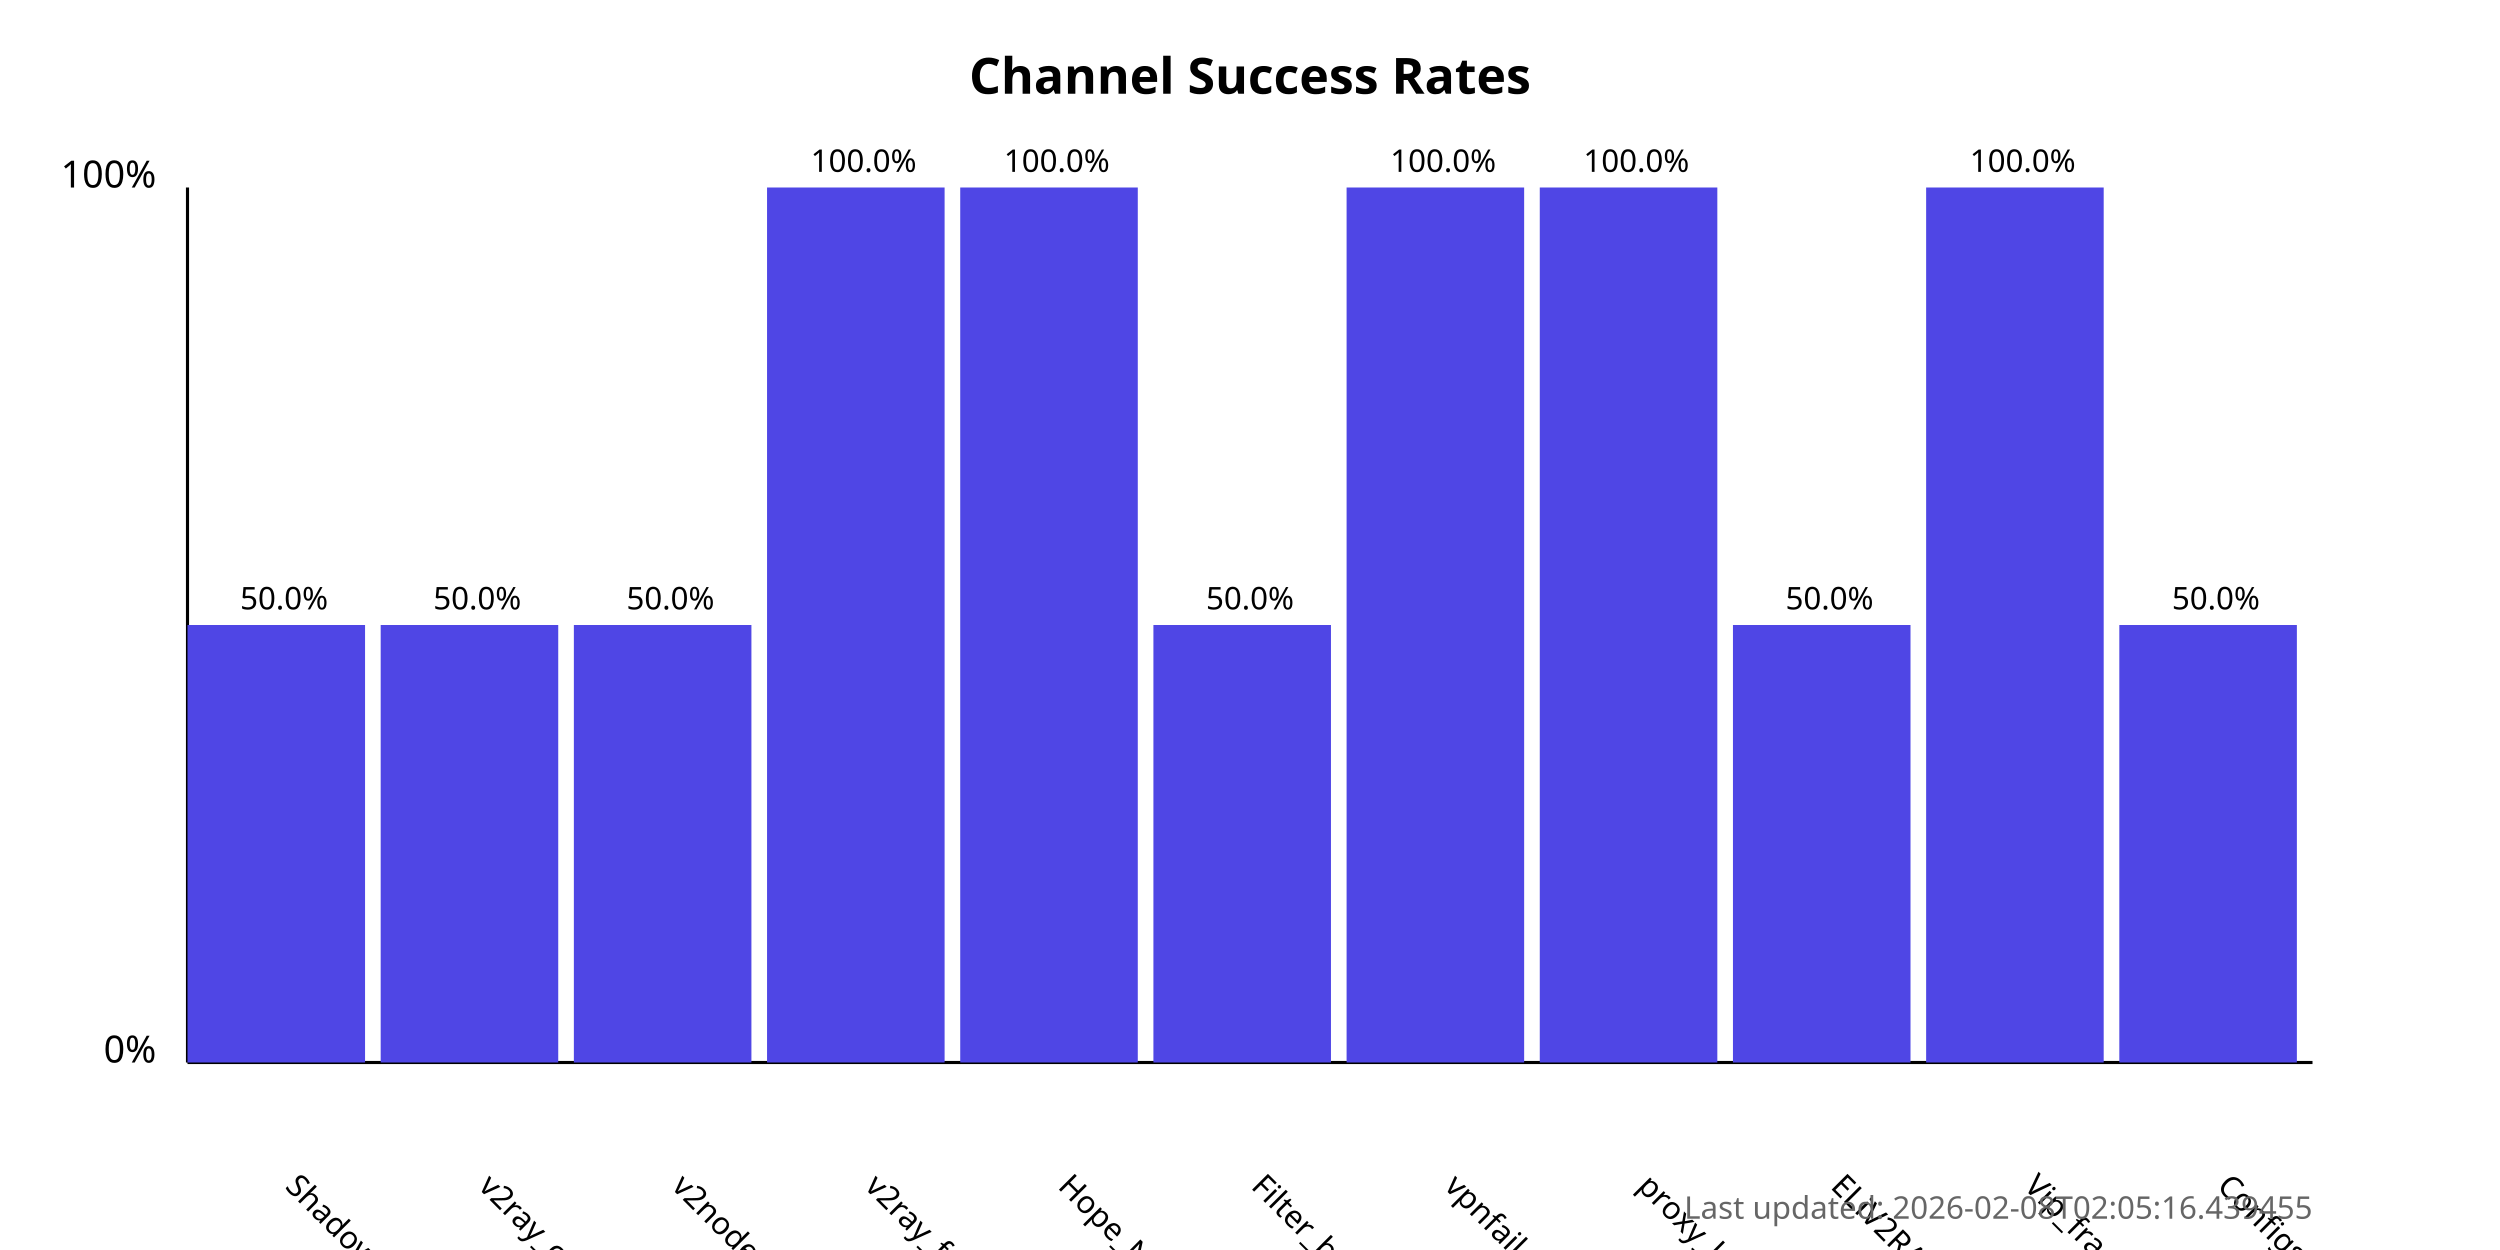
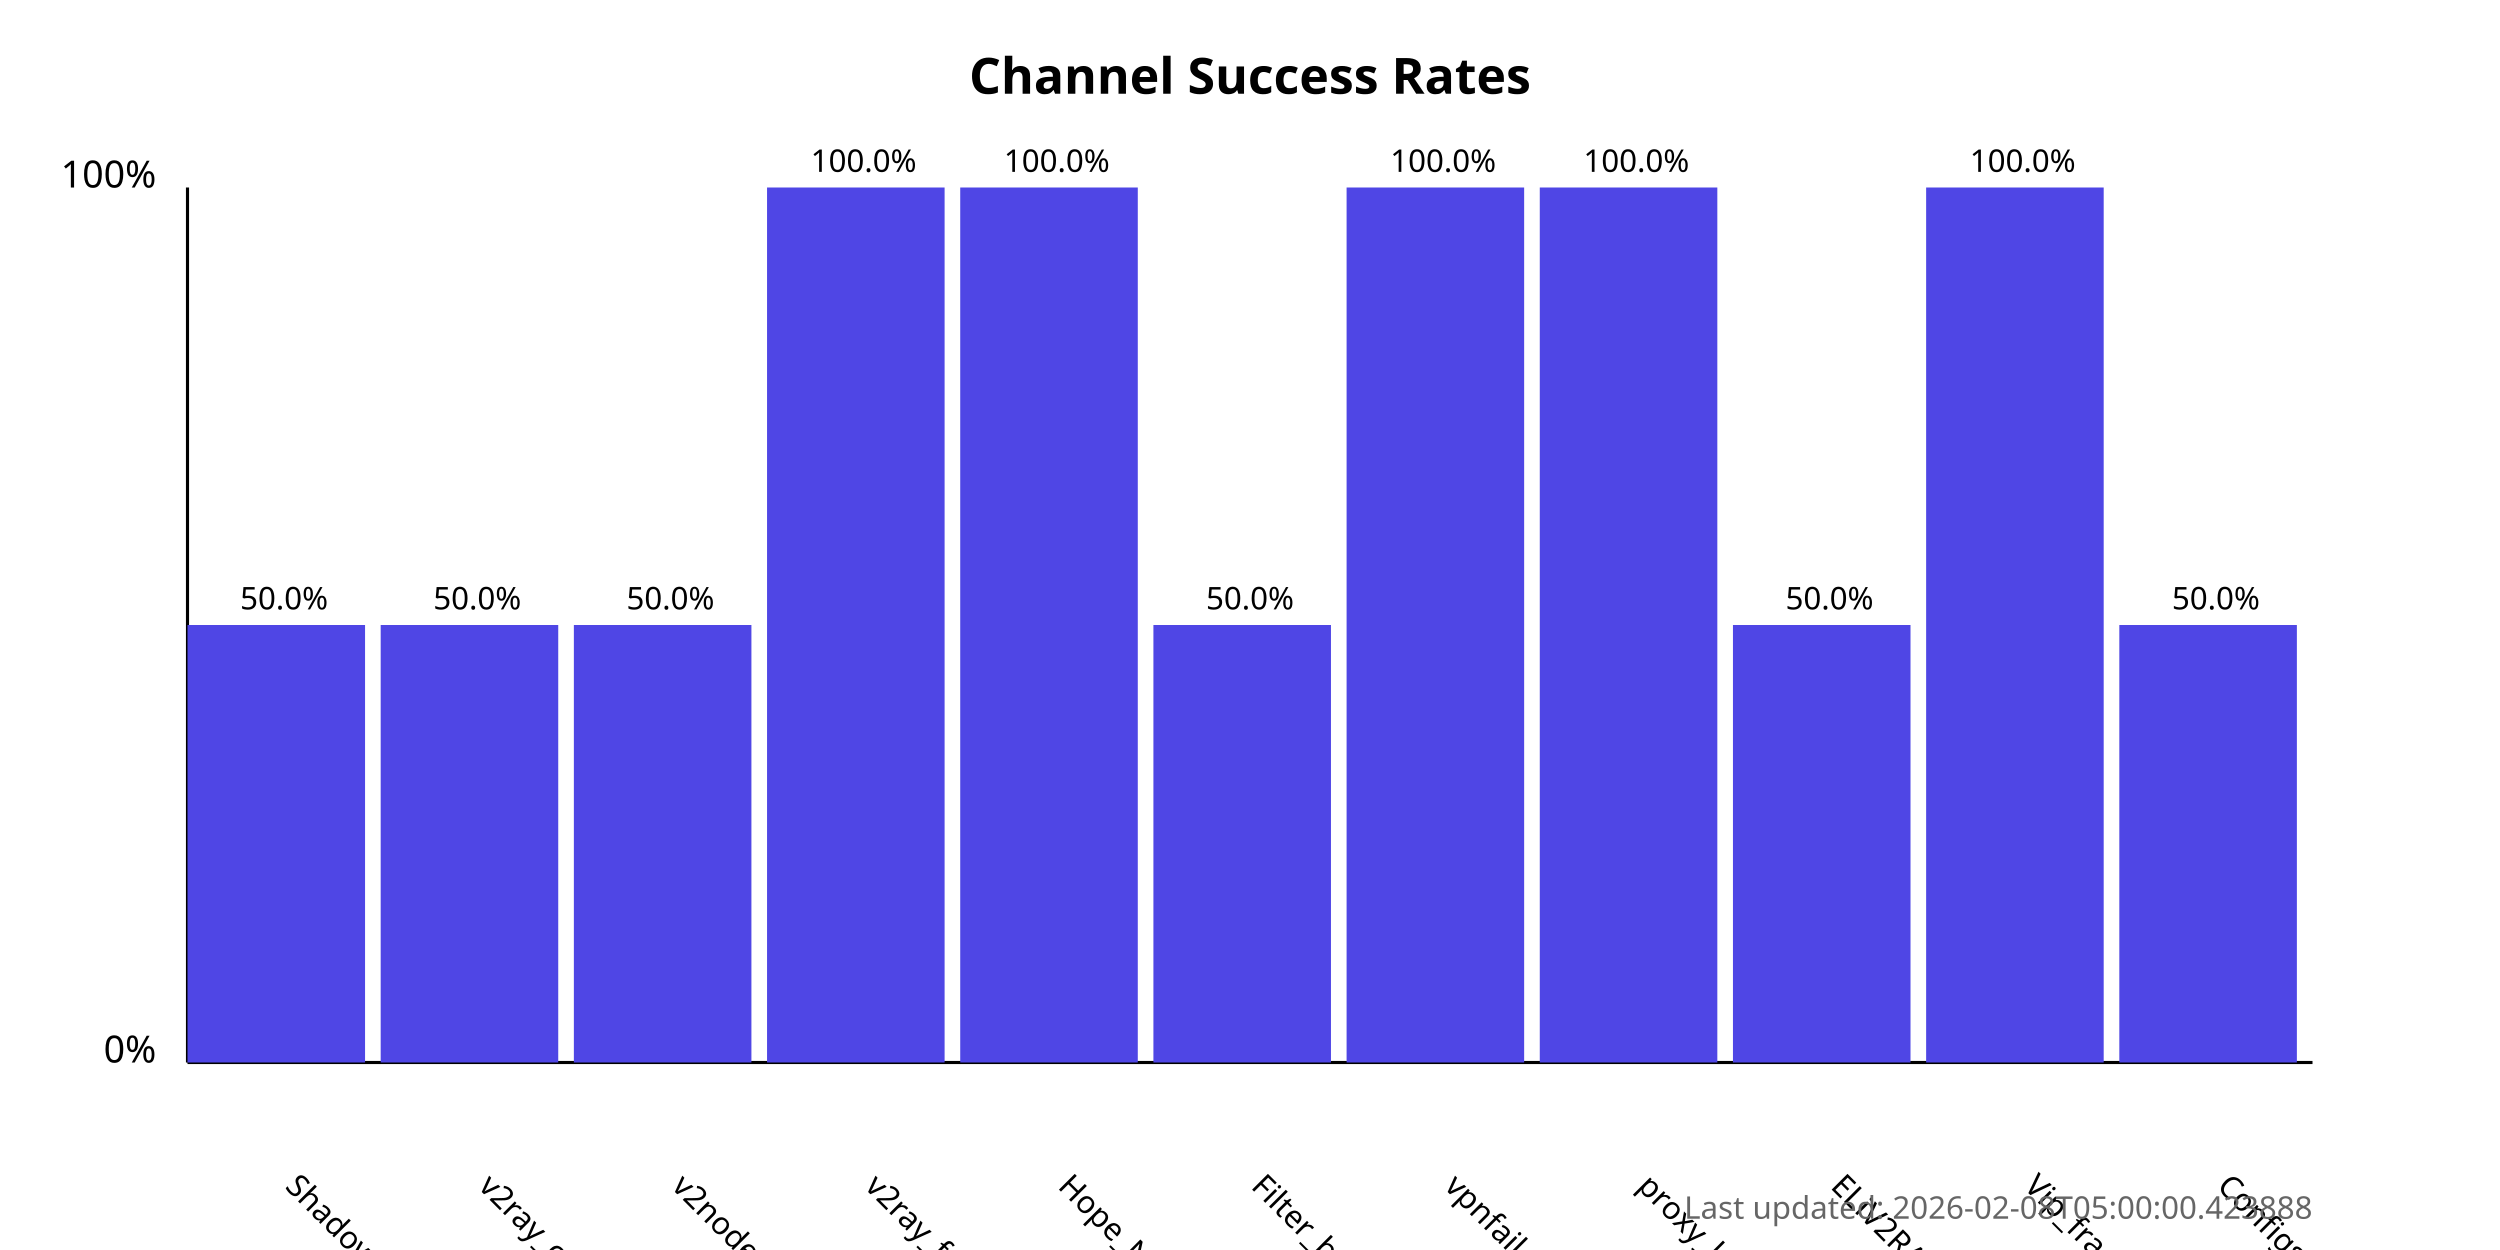
<svg xmlns="http://www.w3.org/2000/svg" width="800" height="400">
  <style>
            .chart-title { font: bold 16px sans-serif; }
            .axis-label { font: 12px sans-serif; }
            .tick-label { font: 10px sans-serif; }
            .bar { fill: #4f46e5; }
            .bar:hover { fill: #6366f1; }
            .timestamp { font: 10px sans-serif; fill: #666; }
        </style>
  <text x="400.0" y="30" text-anchor="middle" class="chart-title">
            Channel Success Rates
        </text>
  <line x1="60" y1="340" x2="60" y2="60" stroke="black" stroke-width="1" />
  <line x1="60" y1="340" x2="740" y2="340" stroke="black" stroke-width="1" />
  <text x="50" y="340" text-anchor="end" class="axis-label">0%</text>
  <text x="50" y="60" text-anchor="end" class="axis-label">100%</text>
  <g>
    <rect x="60" y="200.0" width="56.818" height="140.0" class="bar" />
    <text x="90.909" y="380" transform="rotate(45, 90.90909, 380)" text-anchor="start" class="tick-label">
                ShadowProxy66
            </text>
    <text x="90.909" y="195.0" text-anchor="middle" class="tick-label">
                50.0%
            </text>
  </g>
  <g>
    <rect x="121.818" y="200.0" width="56.818" height="140.0" class="bar" />
    <text x="152.727" y="380" transform="rotate(45, 152.7273, 380)" text-anchor="start" class="tick-label">
                v2ray_configs_pool
            </text>
    <text x="152.727" y="195.0" text-anchor="middle" class="tick-label">
                50.0%
            </text>
  </g>
  <g>
    <rect x="183.636" y="200.0" width="56.818" height="140.0" class="bar" />
    <text x="214.545" y="380" transform="rotate(45, 214.5455, 380)" text-anchor="start" class="tick-label">
                v2nodes
            </text>
    <text x="214.545" y="195.0" text-anchor="middle" class="tick-label">
                50.0%
            </text>
  </g>
  <g>
    <rect x="245.455" y="60.0" width="56.818" height="280.0" class="bar" />
    <text x="276.364" y="380" transform="rotate(45, 276.3636, 380)" text-anchor="start" class="tick-label">
                v2ray_free_conf
            </text>
    <text x="276.364" y="55.0" text-anchor="middle" class="tick-label">
                100.0%
            </text>
  </g>
  <g>
    <rect x="307.273" y="60.0" width="56.818" height="280.0" class="bar" />
    <text x="338.182" y="380" transform="rotate(45, 338.1818, 380)" text-anchor="start" class="tick-label">
                Hope_Net
            </text>
    <text x="338.182" y="55.0" text-anchor="middle" class="tick-label">
                100.0%
            </text>
  </g>
  <g>
    <rect x="369.091" y="200.0" width="56.818" height="140.0" class="bar" />
    <text x="400.0" y="380" transform="rotate(45, 400.0, 380)" text-anchor="start" class="tick-label">
                Filter_breaker
            </text>
    <text x="400.0" y="195.0" text-anchor="middle" class="tick-label">
                50.0%
            </text>
  </g>
  <g>
    <rect x="430.909" y="60.0" width="56.818" height="280.0" class="bar" />
    <text x="461.818" y="380" transform="rotate(45, 461.8182, 380)" text-anchor="start" class="tick-label">
                vpnfail_vless
            </text>
    <text x="461.818" y="55.0" text-anchor="middle" class="tick-label">
                100.0%
            </text>
  </g>
  <g>
    <rect x="492.727" y="60.0" width="56.818" height="280.0" class="bar" />
    <text x="523.636" y="380" transform="rotate(45, 523.6364, 380)" text-anchor="start" class="tick-label">
                proxy_kafee
            </text>
    <text x="523.636" y="55.0" text-anchor="middle" class="tick-label">
                100.0%
            </text>
  </g>
  <g>
    <rect x="554.545" y="200.0" width="56.818" height="140.0" class="bar" />
    <text x="585.455" y="380" transform="rotate(45, 585.4545, 380)" text-anchor="start" class="tick-label">
                ELiV2RAY
            </text>
    <text x="585.455" y="195.0" text-anchor="middle" class="tick-label">
                50.0%
            </text>
  </g>
  <g>
    <rect x="616.364" y="60.0" width="56.818" height="280.0" class="bar" />
    <text x="647.273" y="380" transform="rotate(45, 647.2727, 380)" text-anchor="start" class="tick-label">
                Vip_fragment_v2ray
            </text>
    <text x="647.273" y="55.0" text-anchor="middle" class="tick-label">
                100.0%
            </text>
  </g>
  <g>
    <rect x="678.182" y="200.0" width="56.818" height="140.0" class="bar" />
    <text x="709.091" y="380" transform="rotate(45, 709.0909, 380)" text-anchor="start" class="tick-label">
                ConfigsHubPlus
            </text>
    <text x="709.091" y="195.0" text-anchor="middle" class="tick-label">
                50.0%
            </text>
  </g>
  <text x="740" y="390" text-anchor="end" class="timestamp">
-             Last updated: 2026-02-08T02:05:16.439455
+             Last updated: 2026-02-08T05:00:00.423888
        </text>
</svg>
